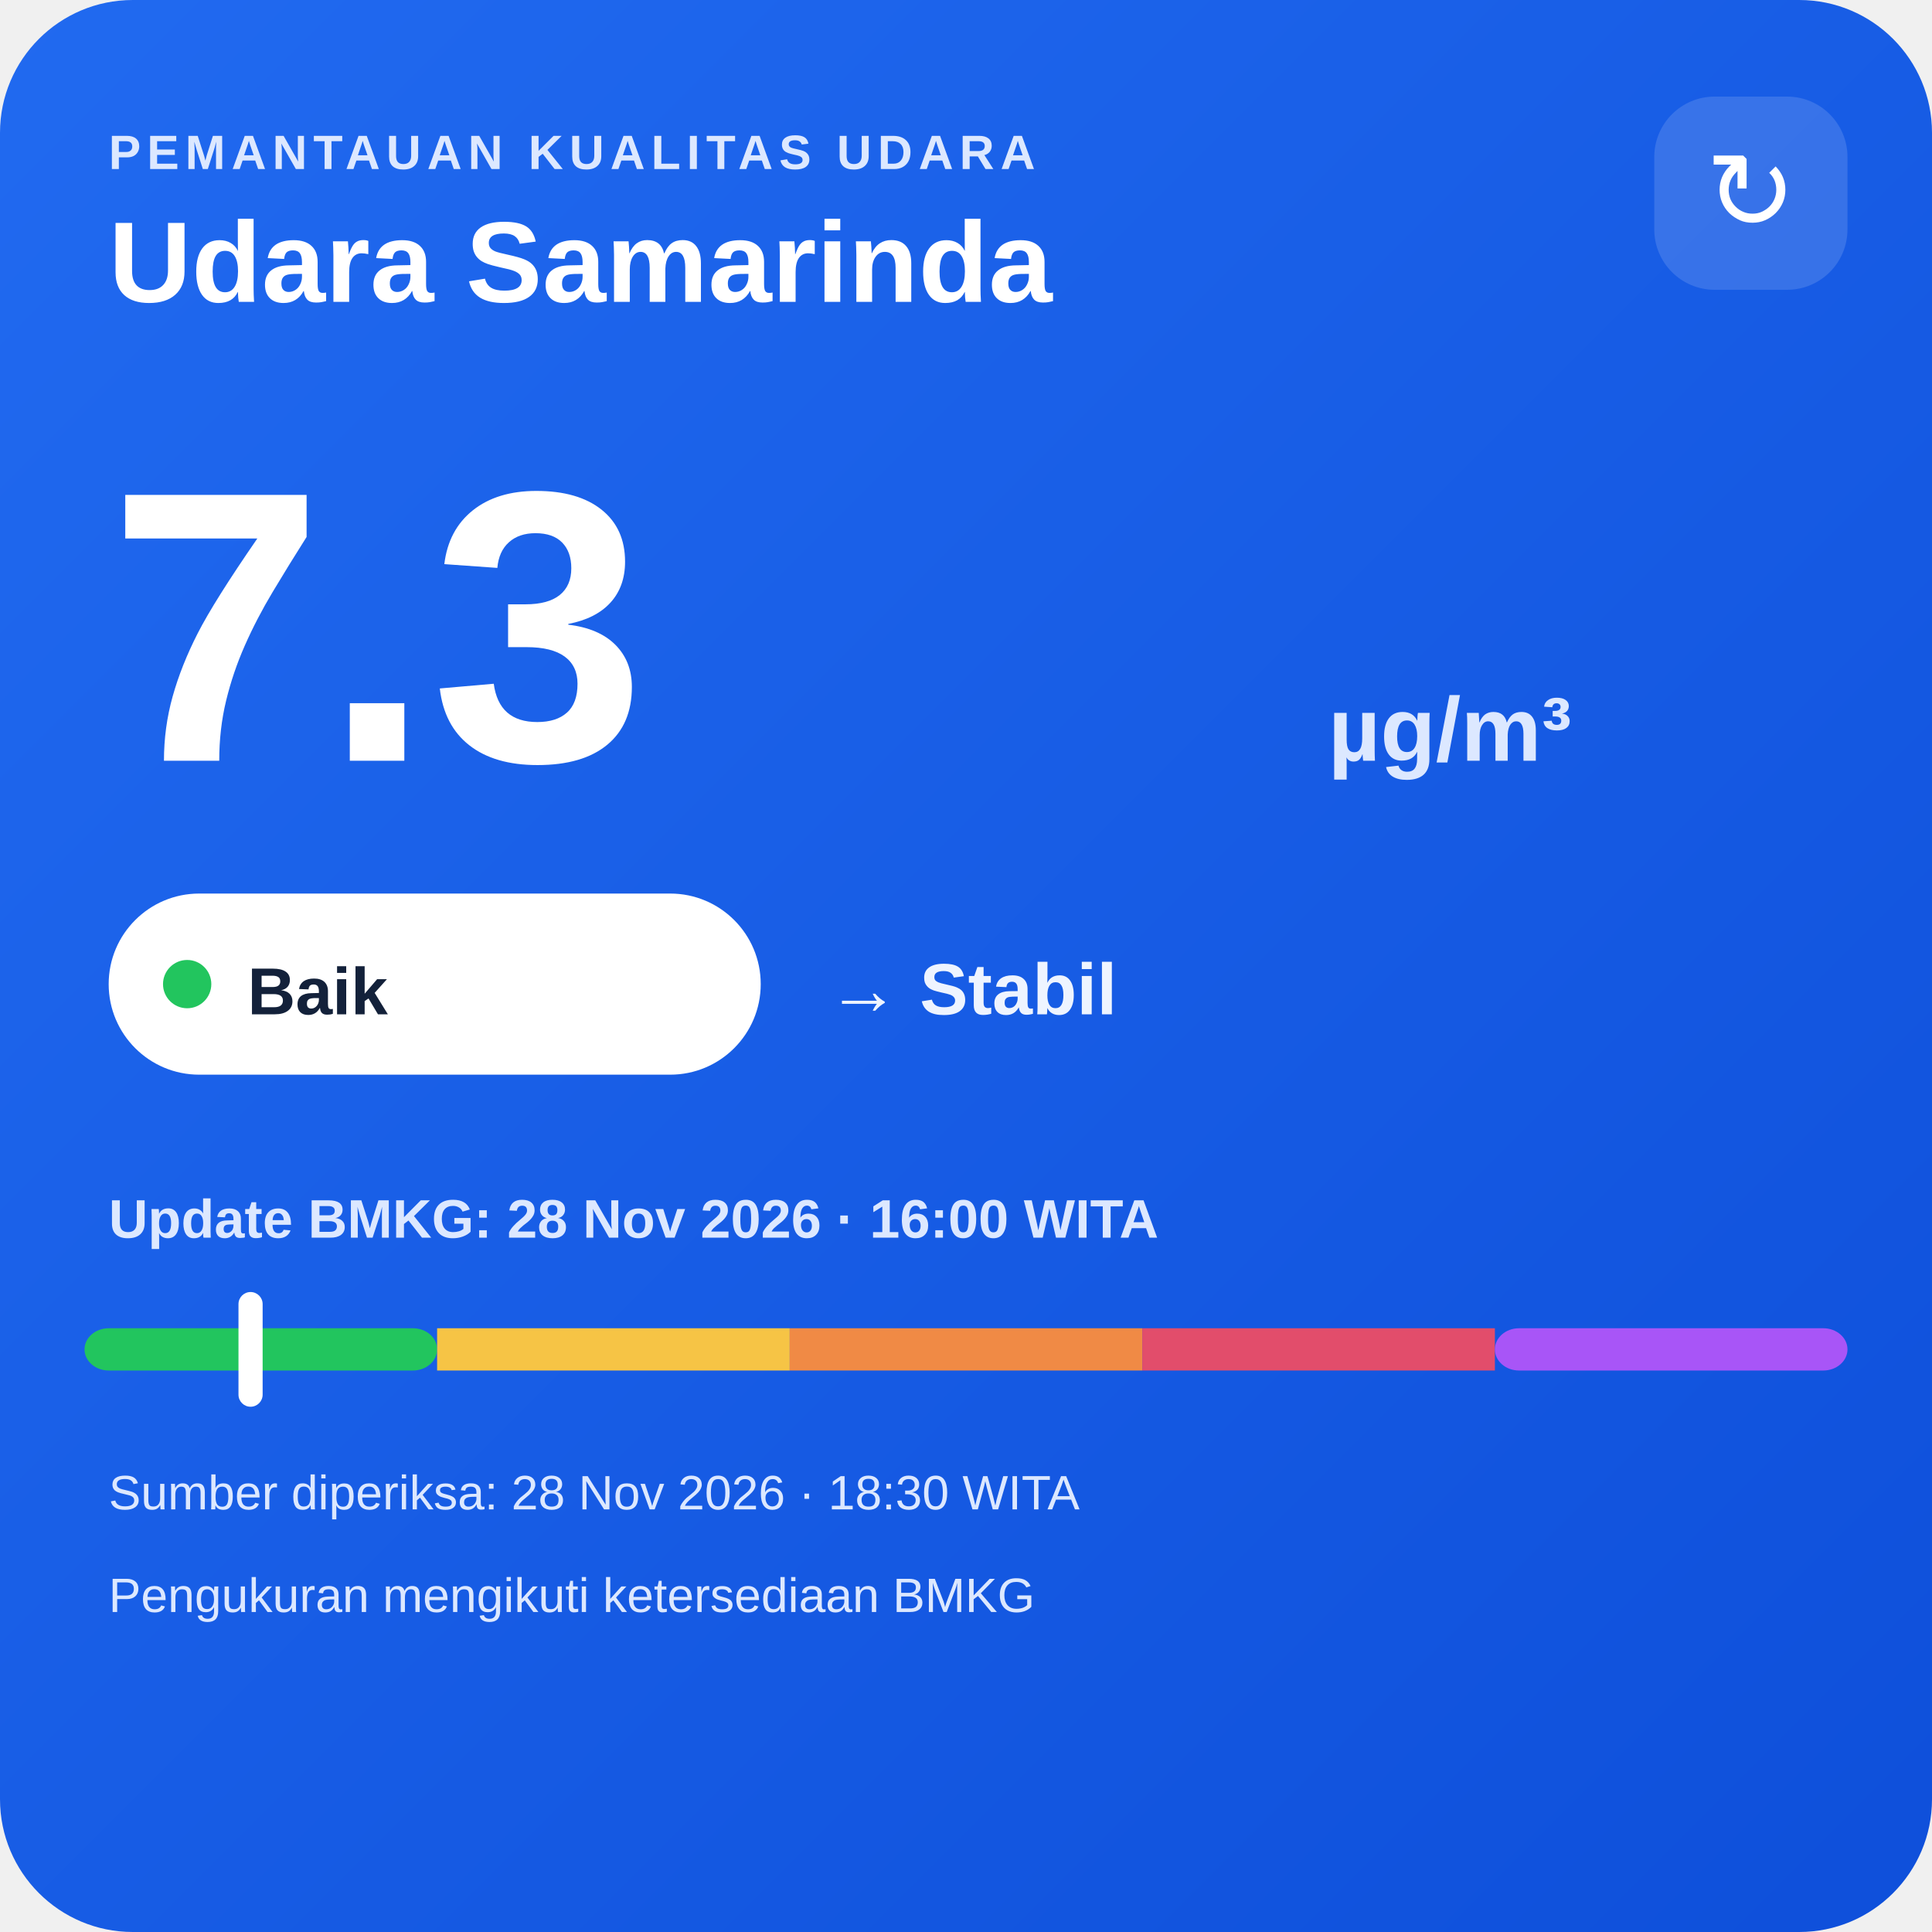
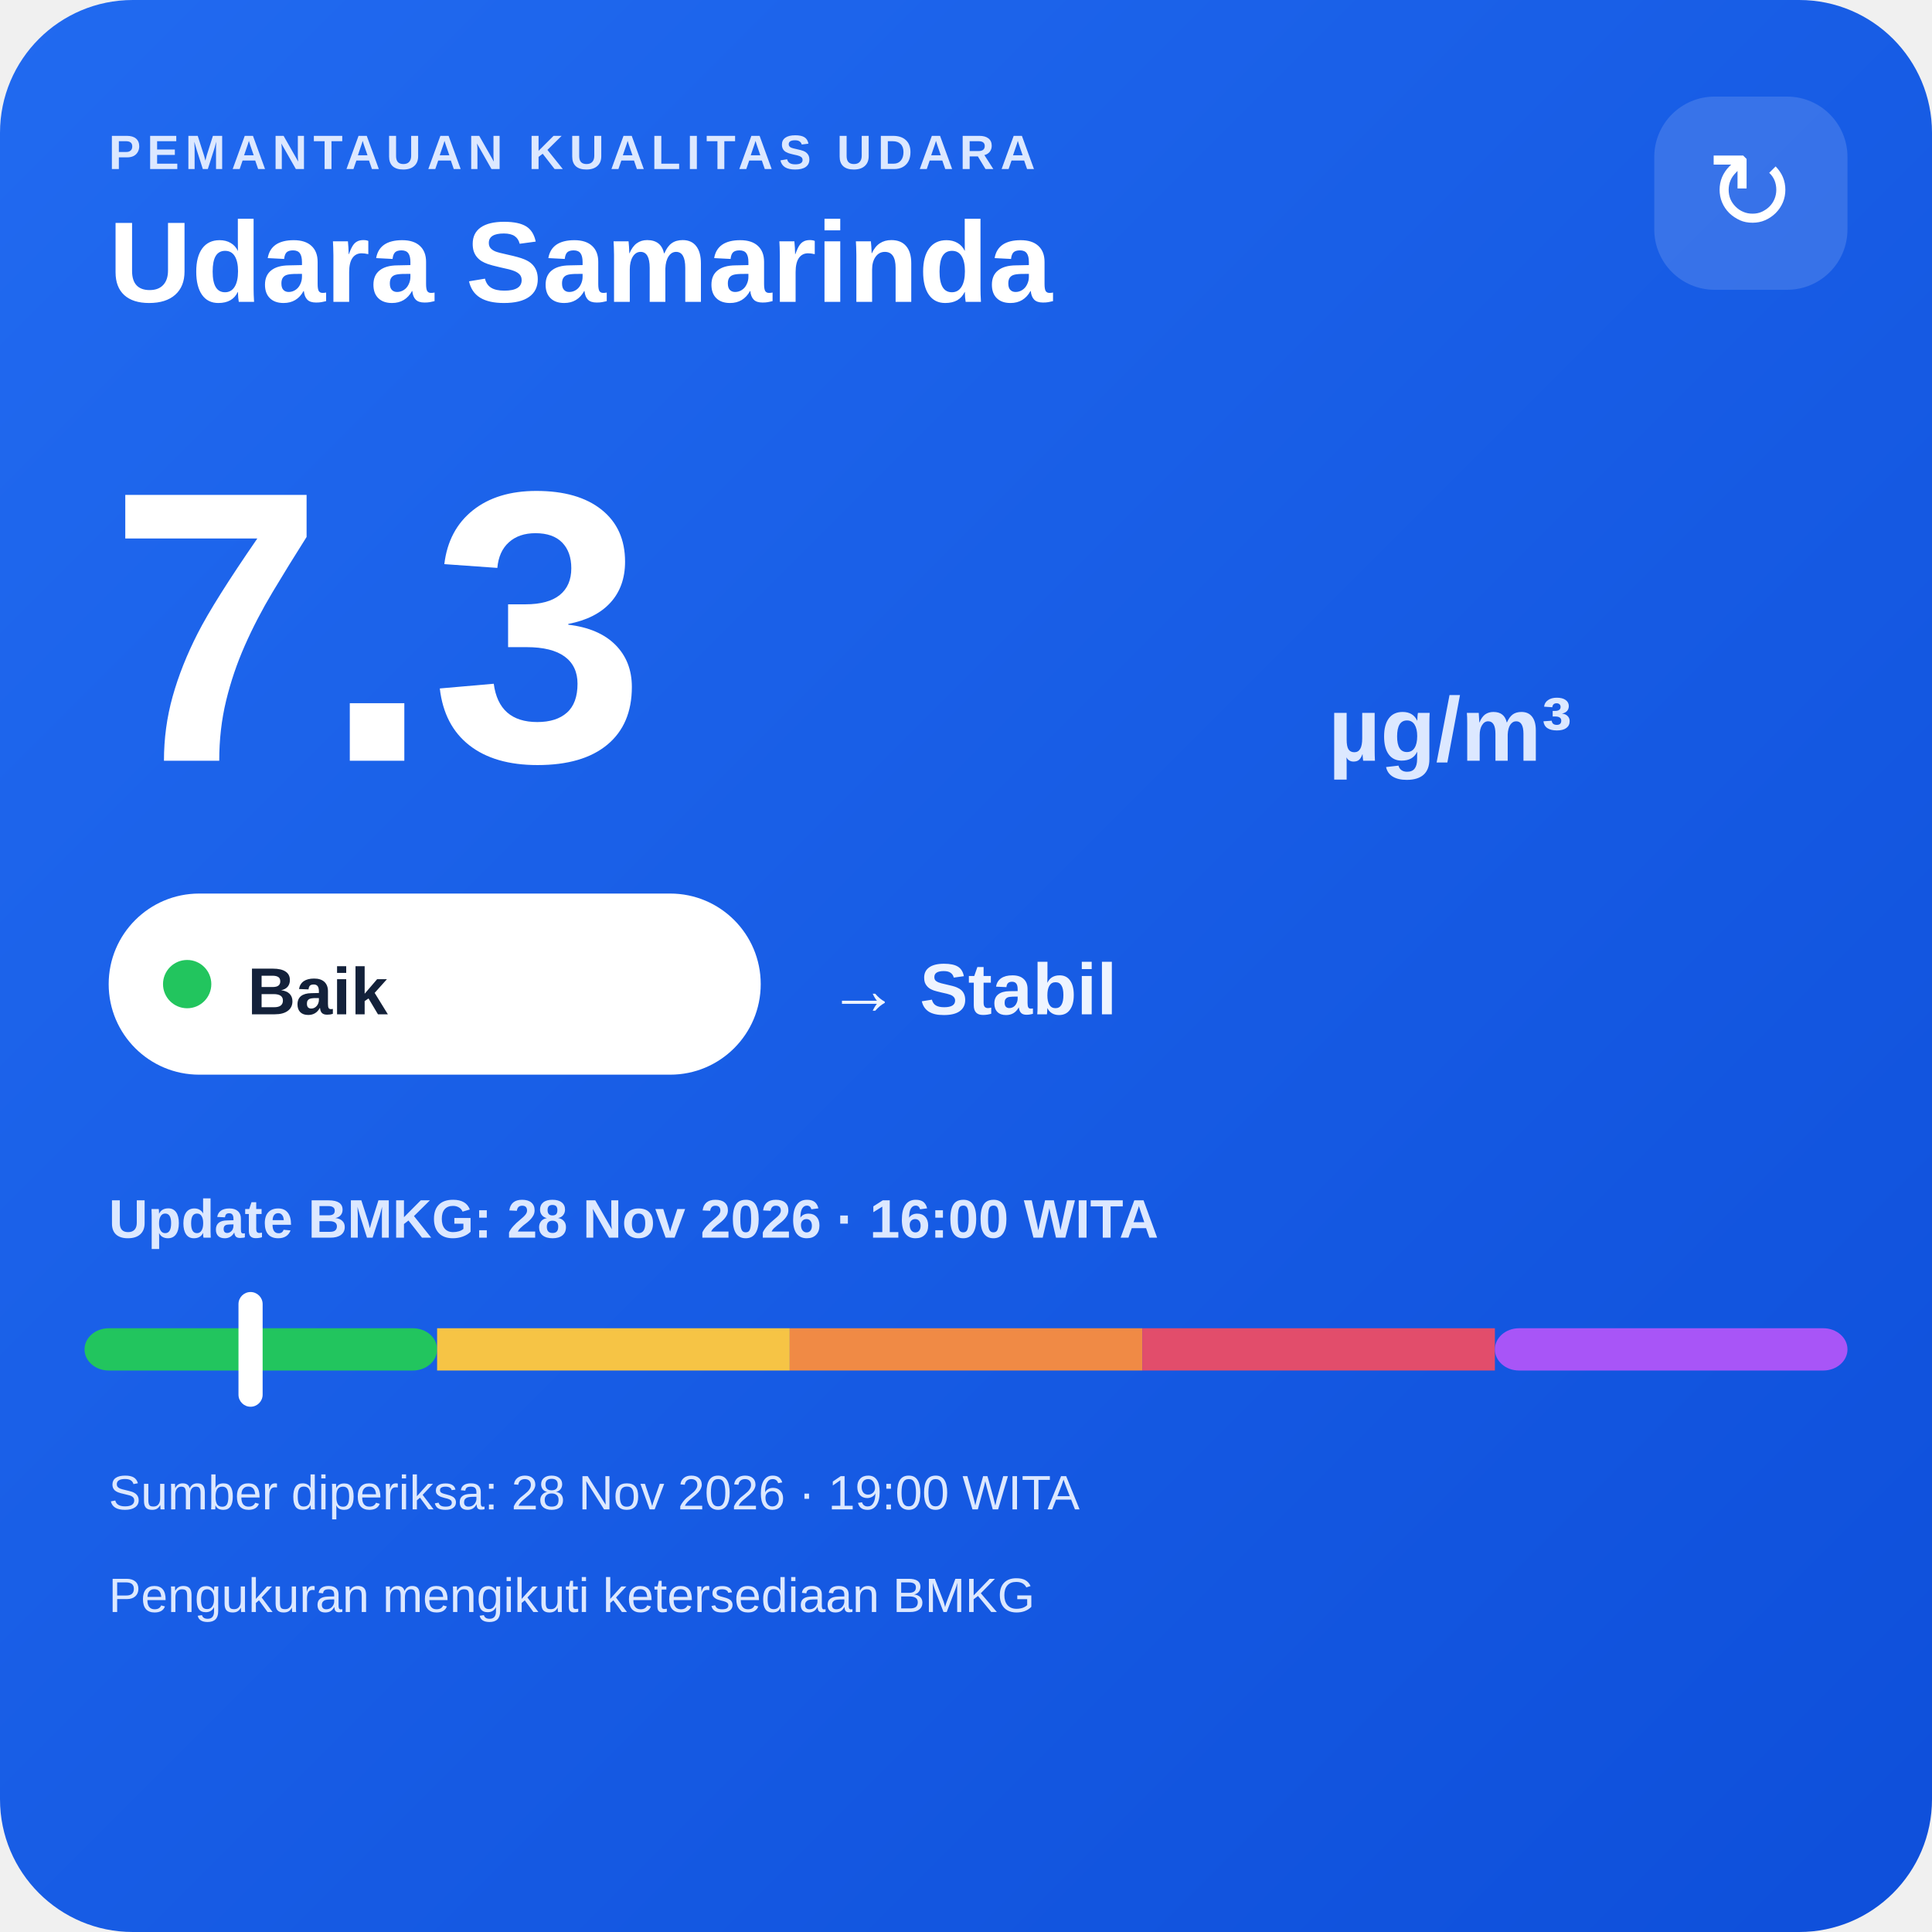
<svg xmlns="http://www.w3.org/2000/svg" width="320" height="320" viewBox="0 0 320 320">
  <defs>
    <linearGradient id="bg" x1="0" y1="0" x2="1" y2="1">
      <stop offset="0" stop-color="#216af0" />
      <stop offset="1" stop-color="#0e4fda" />
    </linearGradient>
  </defs>
  <rect width="320" height="320" rx="22" fill="url(#bg)" />
  <text x="18" y="28" fill="#dce8ff" font-family="Arial,sans-serif" font-size="8" font-weight="700" letter-spacing="1">PEMANTAUAN KUALITAS UDARA</text>
  <text x="18" y="50" fill="#ffffff" font-family="Arial,sans-serif" font-size="19" font-weight="700">Udara Samarinda</text>
  <rect x="274" y="16" width="32" height="32" rx="10" fill="#ffffff" fill-opacity=".14" />
  <text x="290" y="38" text-anchor="middle" fill="#ffffff" font-family="Arial,sans-serif" font-size="18">↻</text>
  <text x="18" y="126" fill="#ffffff" font-family="Arial,sans-serif" font-size="64" font-weight="800">7.3</text>
  <text x="220" y="126" fill="#dce8ff" font-family="Arial,sans-serif" font-size="15" font-weight="700">µg/m³</text>
  <rect x="18" y="148" width="108" height="30" rx="15" fill="#ffffff" />
  <circle cx="31" cy="163" r="4" fill="#22c55e" />
  <text x="41" y="168" fill="#13213a" font-family="Arial,sans-serif" font-size="11" font-weight="700">Baik</text>
  <text x="137" y="168" fill="#eef4ff" font-family="Arial,sans-serif" font-size="12" font-weight="700">→ Stabil</text>
  <text x="18" y="205" fill="#dce8ff" font-family="Arial,sans-serif" font-size="9" font-weight="700">Update BMKG: 28 Nov 2026 · 16:00 WITA</text>
  <rect x="14" y="220" width="58.4" height="7" rx="4" fill="#22c55e" />
  <rect x="72.4" y="220" width="58.4" height="7" fill="#f6c445" />
  <rect x="130.8" y="220" width="58.4" height="7" fill="#f08a45" />
  <rect x="189.2" y="220" width="58.4" height="7" fill="#e24d6b" />
  <rect x="247.6" y="220" width="58.4" height="7" rx="4" fill="#a855f7" />
  <rect x="39.5" y="214" width="4" height="19" rx="2" fill="#ffffff" />
-   <text x="18" y="250" fill="#dce8ff" font-family="Arial,sans-serif" font-size="8">Sumber diperiksa: 28 Nov 2026 · 18:30 WITA</text>
+   <text x="18" y="250" fill="#dce8ff" font-family="Arial,sans-serif" font-size="8">Sumber diperiksa: 28 Nov 2026 · 19:00 WITA</text>
  <text x="18" y="267" fill="#dce8ff" font-family="Arial,sans-serif" font-size="8">Pengukuran mengikuti ketersediaan BMKG</text>
</svg>
